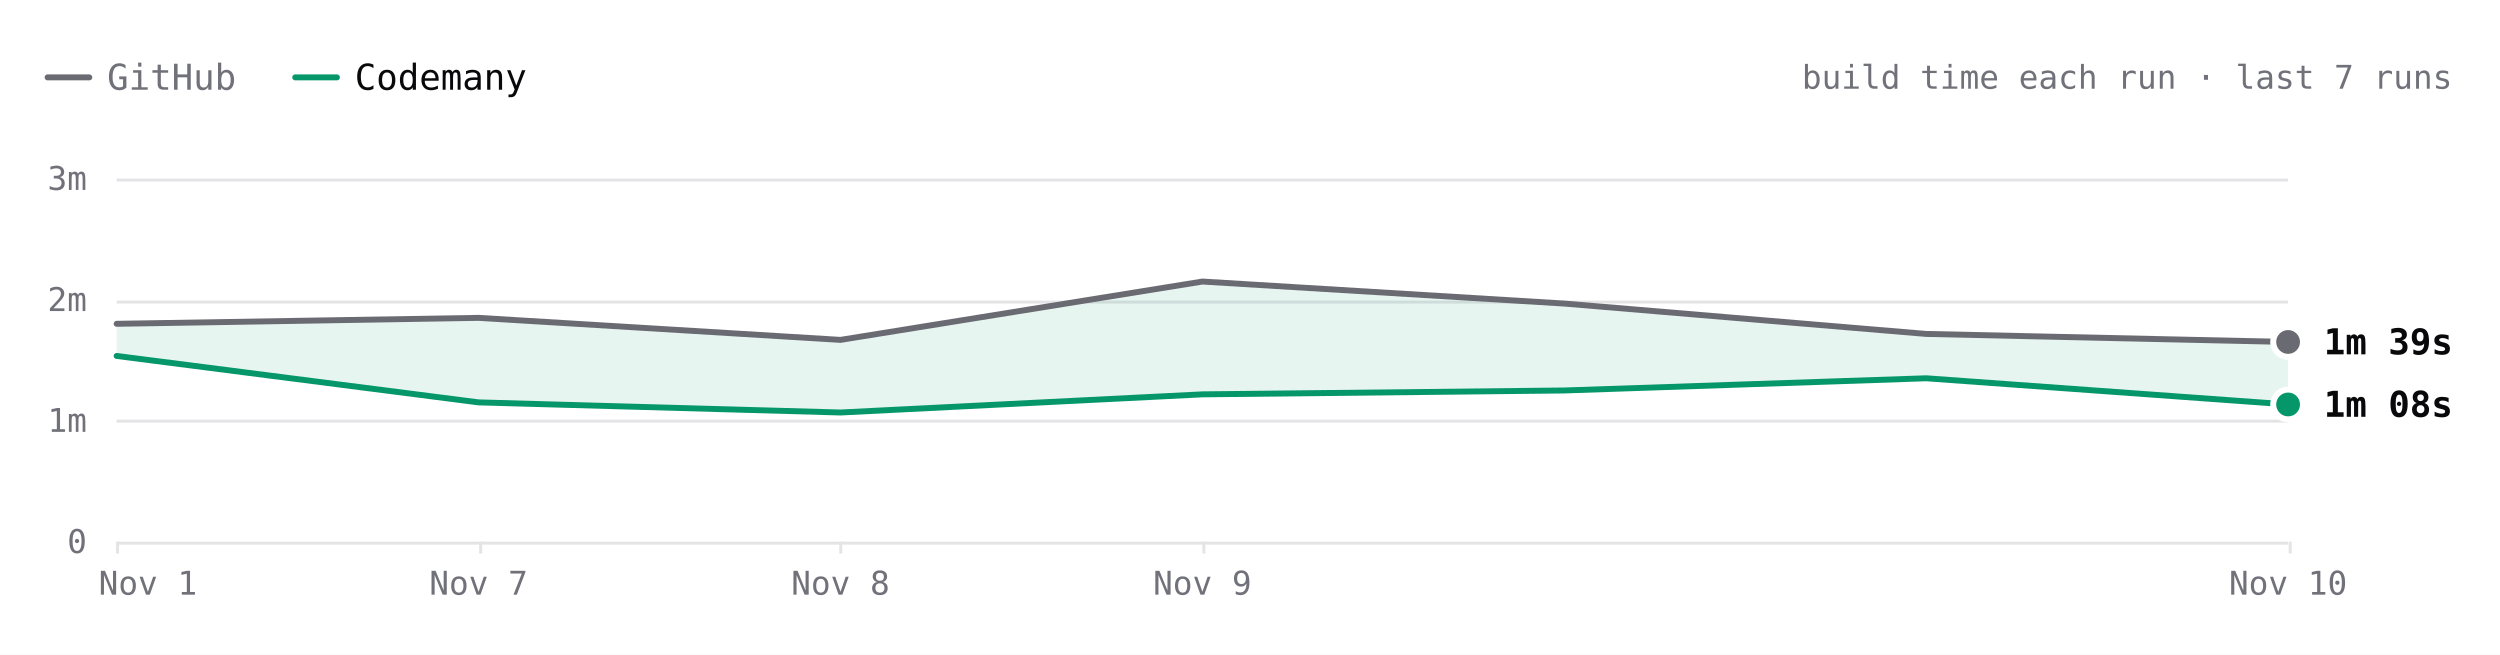
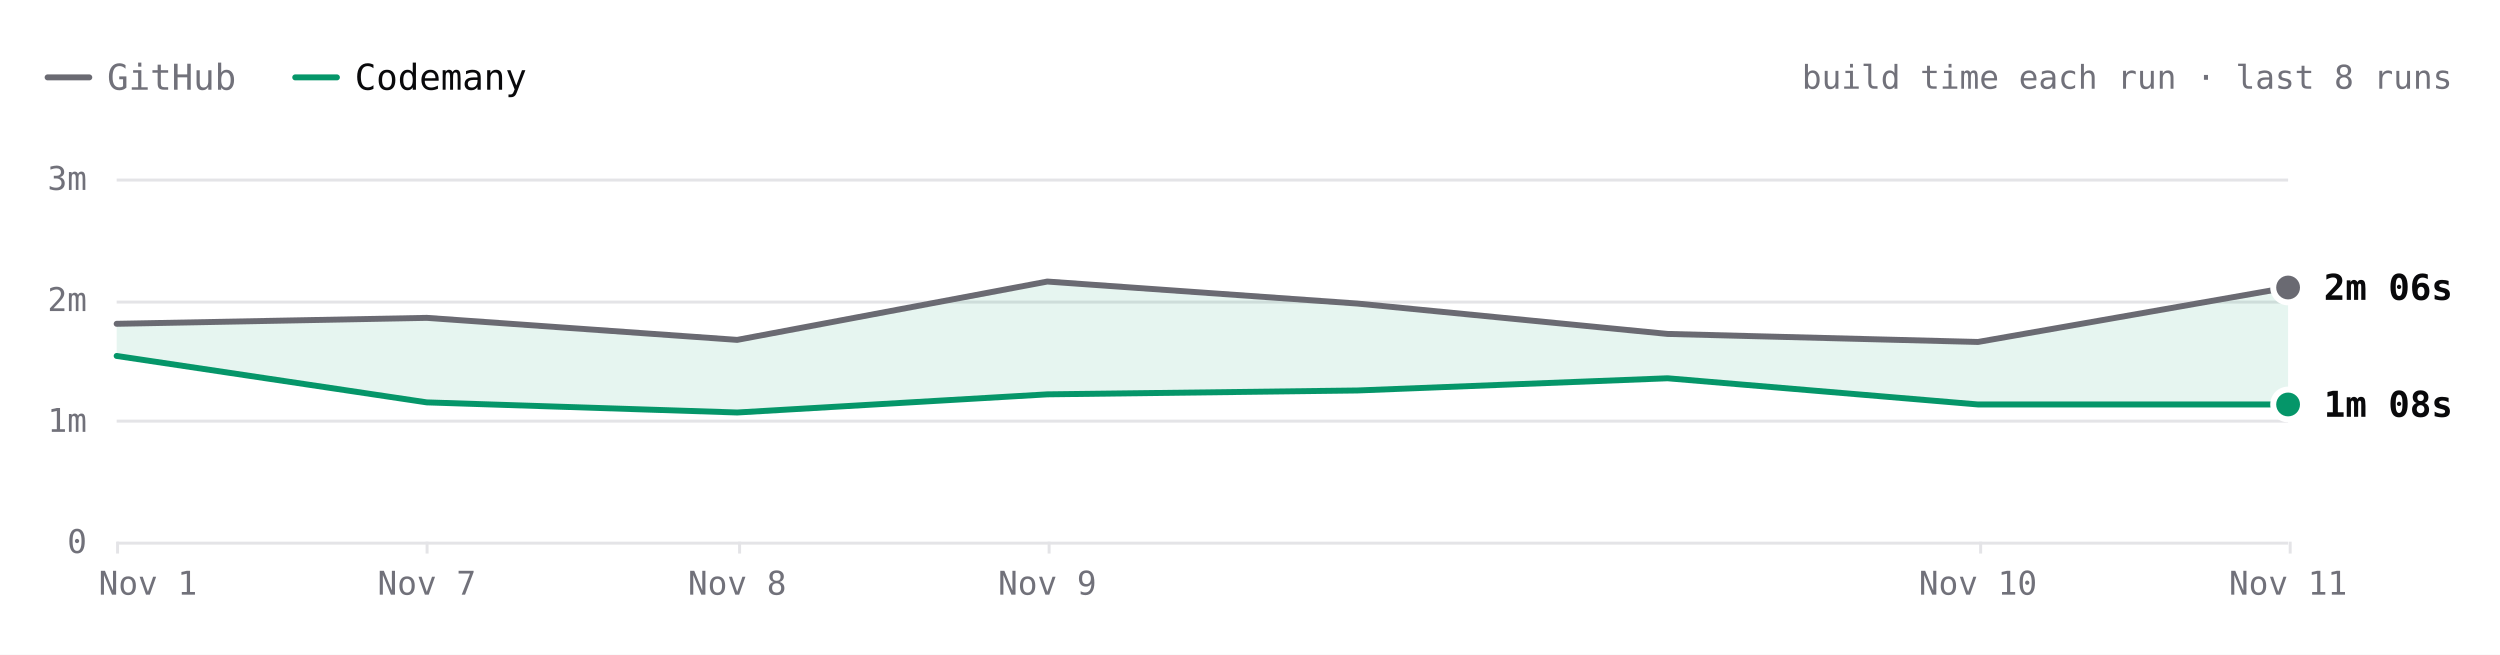
- <svg xmlns="http://www.w3.org/2000/svg" viewBox="0 0 840 220" width="840" height="220" role="img" aria-label="Excalidraw build time each run over the last 7 runs. Latest: GitHub 1m 39s, Codemany 1m 08s. Overall: 1.5× faster." font-family="'JetBrains Mono', ui-monospace, SFMono-Regular, Menlo, monospace" style="max-width:100%;height:auto;font-variant-numeric:tabular-nums">
+ <svg xmlns="http://www.w3.org/2000/svg" viewBox="0 0 840 220" width="840" height="220" role="img" aria-label="Excalidraw build time each run over the last 8 runs. Latest: GitHub 2m 06s, Codemany 1m 08s. Overall: 1.5× faster." font-family="'JetBrains Mono', ui-monospace, SFMono-Regular, Menlo, monospace" style="max-width:100%;height:auto;font-variant-numeric:tabular-nums">
  <rect width="840" height="220" fill="#ffffff" />
  <path d="M16 26h14" stroke="#6a6a72" stroke-width="2" stroke-linecap="round" />
  <text x="36" y="26" font-size="12" fill="#71717a" dominant-baseline="central">GitHub</text>
  <path d="M99.2 26h14" stroke="#059669" stroke-width="2" stroke-linecap="round" />
  <text x="119.2" y="26" font-size="12" fill="#09090b" dominant-baseline="central">Codemany</text>
-   <text x="824" y="26" font-size="11" fill="#71717a" text-anchor="end" dominant-baseline="central">build time each run · last 7 runs</text>
+   <text x="824" y="26" font-size="11" fill="#71717a" text-anchor="end" dominant-baseline="central">build time each run · last 8 runs</text>
  <path d="M39.2 182.5L768.8 182.5" stroke="#e4e4e7" stroke-width="1" fill="none" />
  <text x="29.2" y="182" font-size="11" fill="#71717a" text-anchor="end" dominant-baseline="central">0</text>
  <path d="M39.2 141.5L768.8 141.5" stroke="#e4e4e7" stroke-width="1" fill="none" />
  <text x="29.2" y="141.3" font-size="11" fill="#71717a" text-anchor="end" dominant-baseline="central">1m</text>
  <path d="M39.2 101.5L768.8 101.5" stroke="#e4e4e7" stroke-width="1" fill="none" />
  <text x="29.2" y="100.7" font-size="11" fill="#71717a" text-anchor="end" dominant-baseline="central">2m</text>
  <path d="M39.2 60.5L768.8 60.5" stroke="#e4e4e7" stroke-width="1" fill="none" />
  <text x="29.2" y="60" font-size="11" fill="#71717a" text-anchor="end" dominant-baseline="central">3m</text>
  <path d="M769.5 182L769.5 186" stroke="#e4e4e7" stroke-width="1" fill="none" />
-   <text x="768.8" y="196" font-size="11" fill="#71717a" text-anchor="middle" dominant-baseline="central">Nov 10</text>
-   <path d="M404.5 182L404.5 186" stroke="#e4e4e7" stroke-width="1" fill="none" />
-   <text x="404" y="196" font-size="11" fill="#71717a" text-anchor="middle" dominant-baseline="central">Nov 9</text>
-   <path d="M282.5 182L282.5 186" stroke="#e4e4e7" stroke-width="1" fill="none" />
-   <text x="282.4" y="196" font-size="11" fill="#71717a" text-anchor="middle" dominant-baseline="central">Nov 8</text>
-   <path d="M161.5 182L161.5 186" stroke="#e4e4e7" stroke-width="1" fill="none" />
-   <text x="160.8" y="196" font-size="11" fill="#71717a" text-anchor="middle" dominant-baseline="central">Nov 7</text>
+   <text x="768.8" y="196" font-size="11" fill="#71717a" text-anchor="middle" dominant-baseline="central">Nov 11</text>
+   <path d="M665.5 182L665.5 186" stroke="#e4e4e7" stroke-width="1" fill="none" />
+   <text x="664.6" y="196" font-size="11" fill="#71717a" text-anchor="middle" dominant-baseline="central">Nov 10</text>
+   <path d="M352.5 182L352.5 186" stroke="#e4e4e7" stroke-width="1" fill="none" />
+   <text x="351.9" y="196" font-size="11" fill="#71717a" text-anchor="middle" dominant-baseline="central">Nov 9</text>
+   <path d="M248.5 182L248.5 186" stroke="#e4e4e7" stroke-width="1" fill="none" />
+   <text x="247.7" y="196" font-size="11" fill="#71717a" text-anchor="middle" dominant-baseline="central">Nov 8</text>
+   <path d="M143.5 182L143.5 186" stroke="#e4e4e7" stroke-width="1" fill="none" />
+   <text x="143.4" y="196" font-size="11" fill="#71717a" text-anchor="middle" dominant-baseline="central">Nov 7</text>
  <path d="M39.5 182L39.5 186" stroke="#e4e4e7" stroke-width="1" fill="none" />
  <text x="49.7" y="196" font-size="11" fill="#71717a" text-anchor="middle" dominant-baseline="central">Nov 1</text>
-   <path d="M39.2 108.8L160.8 106.8L282.4 114.2L404 94.6L525.6 102L647.2 112.2L768.8 114.9L768.8 135.9L647.2 127.1L525.6 131.2L404 132.5L282.4 138.6L160.8 135.2L39.2 119.6Z" fill="rgba(5,150,105,0.10)" />
-   <path d="M39.2 108.8L160.8 106.8L282.4 114.2L404 94.6L525.6 102L647.2 112.2L768.8 114.9" fill="none" stroke="#6a6a72" stroke-width="2" stroke-linecap="round" stroke-linejoin="round" />
-   <path d="M39.2 119.6L160.8 135.2L282.4 138.6L404 132.5L525.6 131.2L647.2 127.1L768.8 135.9" fill="none" stroke="#059669" stroke-width="2" stroke-linecap="round" stroke-linejoin="round" />
-   <circle cx="768.8" cy="114.9" r="6" fill="#ffffff" />
-   <circle cx="768.8" cy="114.9" r="4" fill="#6a6a72" />
-   <text x="780.8" y="114.9" font-size="12" fill="#09090b" font-weight="600" dominant-baseline="central">1m 39s</text>
+   <path d="M39.2 108.8L143.4 106.8L247.7 114.2L351.9 94.6L456.1 102L560.3 112.2L664.6 114.9L768.8 96.6L768.8 135.9L664.6 135.9L560.3 127.1L456.1 131.2L351.9 132.5L247.7 138.6L143.4 135.2L39.2 119.6Z" fill="rgba(5,150,105,0.10)" />
+   <path d="M39.2 108.8L143.4 106.8L247.7 114.2L351.9 94.6L456.1 102L560.3 112.2L664.6 114.9L768.8 96.6" fill="none" stroke="#6a6a72" stroke-width="2" stroke-linecap="round" stroke-linejoin="round" />
+   <path d="M39.2 119.6L143.4 135.2L247.7 138.6L351.9 132.5L456.1 131.2L560.3 127.1L664.6 135.9L768.8 135.9" fill="none" stroke="#059669" stroke-width="2" stroke-linecap="round" stroke-linejoin="round" />
+   <circle cx="768.8" cy="96.6" r="6" fill="#ffffff" />
+   <circle cx="768.8" cy="96.6" r="4" fill="#6a6a72" />
+   <text x="780.8" y="96.6" font-size="12" fill="#09090b" font-weight="600" dominant-baseline="central">2m 06s</text>
  <circle cx="768.8" cy="135.9" r="6" fill="#ffffff" />
  <circle cx="768.8" cy="135.9" r="4" fill="#059669" />
  <text x="780.8" y="135.9" font-size="12" fill="#09090b" font-weight="600" dominant-baseline="central">1m 08s</text>
  <circle class="bench-mark" cx="39.2" cy="108.8" r="12" fill="#ffffff" fill-opacity="0" data-tip="Excalidraw · GitHub · 1m 48s · Nov 1, 14:21 UTC" data-href="https://github.com/codemanyhq/bench-private/actions/runs/41357757246/job/125001439131" style="cursor:pointer" />
  <circle class="bench-mark" cx="39.2" cy="119.6" r="12" fill="#ffffff" fill-opacity="0" data-tip="Excalidraw · Codemany · 1m 32s · Nov 1, 14:21 UTC" data-href="https://github.com/codemanyhq/bench/actions/runs/41189686531/job/124809425519" style="cursor:pointer" />
-   <circle class="bench-mark" cx="160.8" cy="106.8" r="12" fill="#ffffff" fill-opacity="0" data-tip="Excalidraw · GitHub · 1m 51s · Nov 7, 05:27 UTC" data-href="https://github.com/codemanyhq/bench-private/actions/runs/42342779574/job/128313955280" style="cursor:pointer" />
-   <circle class="bench-mark" cx="160.8" cy="135.2" r="12" fill="#ffffff" fill-opacity="0" data-tip="Excalidraw · Codemany · 1m 09s · Nov 7, 05:27 UTC" data-href="https://github.com/codemanyhq/bench/actions/runs/42363100897/job/128383571186" style="cursor:pointer" />
-   <circle class="bench-mark" cx="282.4" cy="114.2" r="12" fill="#ffffff" fill-opacity="0" data-tip="Excalidraw · GitHub · 1m 40s · Nov 8, 11:06 UTC" data-href="https://github.com/codemanyhq/bench-private/actions/runs/42477866952/job/128905488680" style="cursor:pointer" />
-   <circle class="bench-mark" cx="282.4" cy="138.6" r="12" fill="#ffffff" fill-opacity="0" data-tip="Excalidraw · Codemany · 1m 04s · Nov 8, 11:06 UTC" data-href="https://github.com/codemanyhq/bench/actions/runs/42471415877/job/128905483101" style="cursor:pointer" />
-   <circle class="bench-mark" cx="404" cy="94.6" r="12" fill="#ffffff" fill-opacity="0" data-tip="Excalidraw · GitHub · 2m 09s · Nov 9, 12:14 UTC" data-href="https://github.com/codemanyhq/bench-private/actions/runs/42629210782/job/129200880871" style="cursor:pointer" />
-   <circle class="bench-mark" cx="404" cy="132.5" r="12" fill="#ffffff" fill-opacity="0" data-tip="Excalidraw · Codemany · 1m 13s · Nov 9, 12:14 UTC" data-href="https://github.com/codemanyhq/bench/actions/runs/42610365978/job/129324787190" style="cursor:pointer" />
-   <circle class="bench-mark" cx="525.6" cy="102" r="12" fill="#ffffff" fill-opacity="0" data-tip="Excalidraw · GitHub · 1m 58s · Nov 9, 17:42 UTC" data-href="https://github.com/codemanyhq/bench-private/actions/runs/42666683657/job/129332199813" style="cursor:pointer" />
-   <circle class="bench-mark" cx="525.6" cy="131.2" r="12" fill="#ffffff" fill-opacity="0" data-tip="Excalidraw · Codemany · 1m 15s · Nov 9, 17:42 UTC" data-href="https://github.com/codemanyhq/bench/actions/runs/42674474739/job/129403351187" style="cursor:pointer" />
-   <circle class="bench-mark" cx="647.2" cy="112.2" r="12" fill="#ffffff" fill-opacity="0" data-tip="Excalidraw · GitHub · 1m 43s · Nov 9, 18:46 UTC" data-href="https://github.com/codemanyhq/bench-private/actions/runs/42677014514/job/129361081114" style="cursor:pointer" />
-   <circle class="bench-mark" cx="647.2" cy="127.1" r="12" fill="#ffffff" fill-opacity="0" data-tip="Excalidraw · Codemany · 1m 21s · Nov 9, 18:46 UTC" data-href="https://github.com/codemanyhq/bench/actions/runs/42681122621/job/129405930193" style="cursor:pointer" />
-   <circle class="bench-mark" cx="768.8" cy="114.9" r="12" fill="#ffffff" fill-opacity="0" data-tip="Excalidraw · GitHub · 1m 39s · Nov 10, 12:01 UTC" data-href="https://github.com/codemanyhq/bench-private/actions/runs/42824521252/job/129858446905" style="cursor:pointer" />
-   <circle class="bench-mark" cx="768.8" cy="135.9" r="12" fill="#ffffff" fill-opacity="0" data-tip="Excalidraw · Codemany · 1m 08s · Nov 10, 12:01 UTC" data-href="https://github.com/codemanyhq/bench/actions/runs/42805942110/job/129815997405" style="cursor:pointer" />
+   <circle class="bench-mark" cx="143.4" cy="106.8" r="12" fill="#ffffff" fill-opacity="0" data-tip="Excalidraw · GitHub · 1m 51s · Nov 7, 05:27 UTC" data-href="https://github.com/codemanyhq/bench-private/actions/runs/42342779574/job/128313955280" style="cursor:pointer" />
+   <circle class="bench-mark" cx="143.4" cy="135.2" r="12" fill="#ffffff" fill-opacity="0" data-tip="Excalidraw · Codemany · 1m 09s · Nov 7, 05:27 UTC" data-href="https://github.com/codemanyhq/bench/actions/runs/42363100897/job/128383571186" style="cursor:pointer" />
+   <circle class="bench-mark" cx="247.7" cy="114.2" r="12" fill="#ffffff" fill-opacity="0" data-tip="Excalidraw · GitHub · 1m 40s · Nov 8, 11:06 UTC" data-href="https://github.com/codemanyhq/bench-private/actions/runs/42477866952/job/128905488680" style="cursor:pointer" />
+   <circle class="bench-mark" cx="247.7" cy="138.6" r="12" fill="#ffffff" fill-opacity="0" data-tip="Excalidraw · Codemany · 1m 04s · Nov 8, 11:06 UTC" data-href="https://github.com/codemanyhq/bench/actions/runs/42471415877/job/128905483101" style="cursor:pointer" />
+   <circle class="bench-mark" cx="351.9" cy="94.6" r="12" fill="#ffffff" fill-opacity="0" data-tip="Excalidraw · GitHub · 2m 09s · Nov 9, 12:14 UTC" data-href="https://github.com/codemanyhq/bench-private/actions/runs/42629210782/job/129200880871" style="cursor:pointer" />
+   <circle class="bench-mark" cx="351.9" cy="132.5" r="12" fill="#ffffff" fill-opacity="0" data-tip="Excalidraw · Codemany · 1m 13s · Nov 9, 12:14 UTC" data-href="https://github.com/codemanyhq/bench/actions/runs/42610365978/job/129324787190" style="cursor:pointer" />
+   <circle class="bench-mark" cx="456.1" cy="102" r="12" fill="#ffffff" fill-opacity="0" data-tip="Excalidraw · GitHub · 1m 58s · Nov 9, 17:42 UTC" data-href="https://github.com/codemanyhq/bench-private/actions/runs/42666683657/job/129332199813" style="cursor:pointer" />
+   <circle class="bench-mark" cx="456.1" cy="131.2" r="12" fill="#ffffff" fill-opacity="0" data-tip="Excalidraw · Codemany · 1m 15s · Nov 9, 17:42 UTC" data-href="https://github.com/codemanyhq/bench/actions/runs/42674474739/job/129403351187" style="cursor:pointer" />
+   <circle class="bench-mark" cx="560.3" cy="112.2" r="12" fill="#ffffff" fill-opacity="0" data-tip="Excalidraw · GitHub · 1m 43s · Nov 9, 18:46 UTC" data-href="https://github.com/codemanyhq/bench-private/actions/runs/42677014514/job/129361081114" style="cursor:pointer" />
+   <circle class="bench-mark" cx="560.3" cy="127.1" r="12" fill="#ffffff" fill-opacity="0" data-tip="Excalidraw · Codemany · 1m 21s · Nov 9, 18:46 UTC" data-href="https://github.com/codemanyhq/bench/actions/runs/42681122621/job/129405930193" style="cursor:pointer" />
+   <circle class="bench-mark" cx="664.6" cy="114.9" r="12" fill="#ffffff" fill-opacity="0" data-tip="Excalidraw · GitHub · 1m 39s · Nov 10, 12:01 UTC" data-href="https://github.com/codemanyhq/bench-private/actions/runs/42824521252/job/129858446905" style="cursor:pointer" />
+   <circle class="bench-mark" cx="664.6" cy="135.9" r="12" fill="#ffffff" fill-opacity="0" data-tip="Excalidraw · Codemany · 1m 08s · Nov 10, 12:01 UTC" data-href="https://github.com/codemanyhq/bench/actions/runs/42805942110/job/129815997405" style="cursor:pointer" />
+   <circle class="bench-mark" cx="768.8" cy="96.6" r="12" fill="#ffffff" fill-opacity="0" data-tip="Excalidraw · GitHub · 2m 06s · Nov 11, 11:38 UTC" data-href="https://github.com/codemanyhq/bench-private/actions/runs/43022642066/job/130529430462" style="cursor:pointer" />
+   <circle class="bench-mark" cx="768.8" cy="135.9" r="12" fill="#ffffff" fill-opacity="0" data-tip="Excalidraw · Codemany · 1m 08s · Nov 11, 11:38 UTC" data-href="https://github.com/codemanyhq/bench/actions/runs/43008288526/job/130481248130" style="cursor:pointer" />
</svg>
